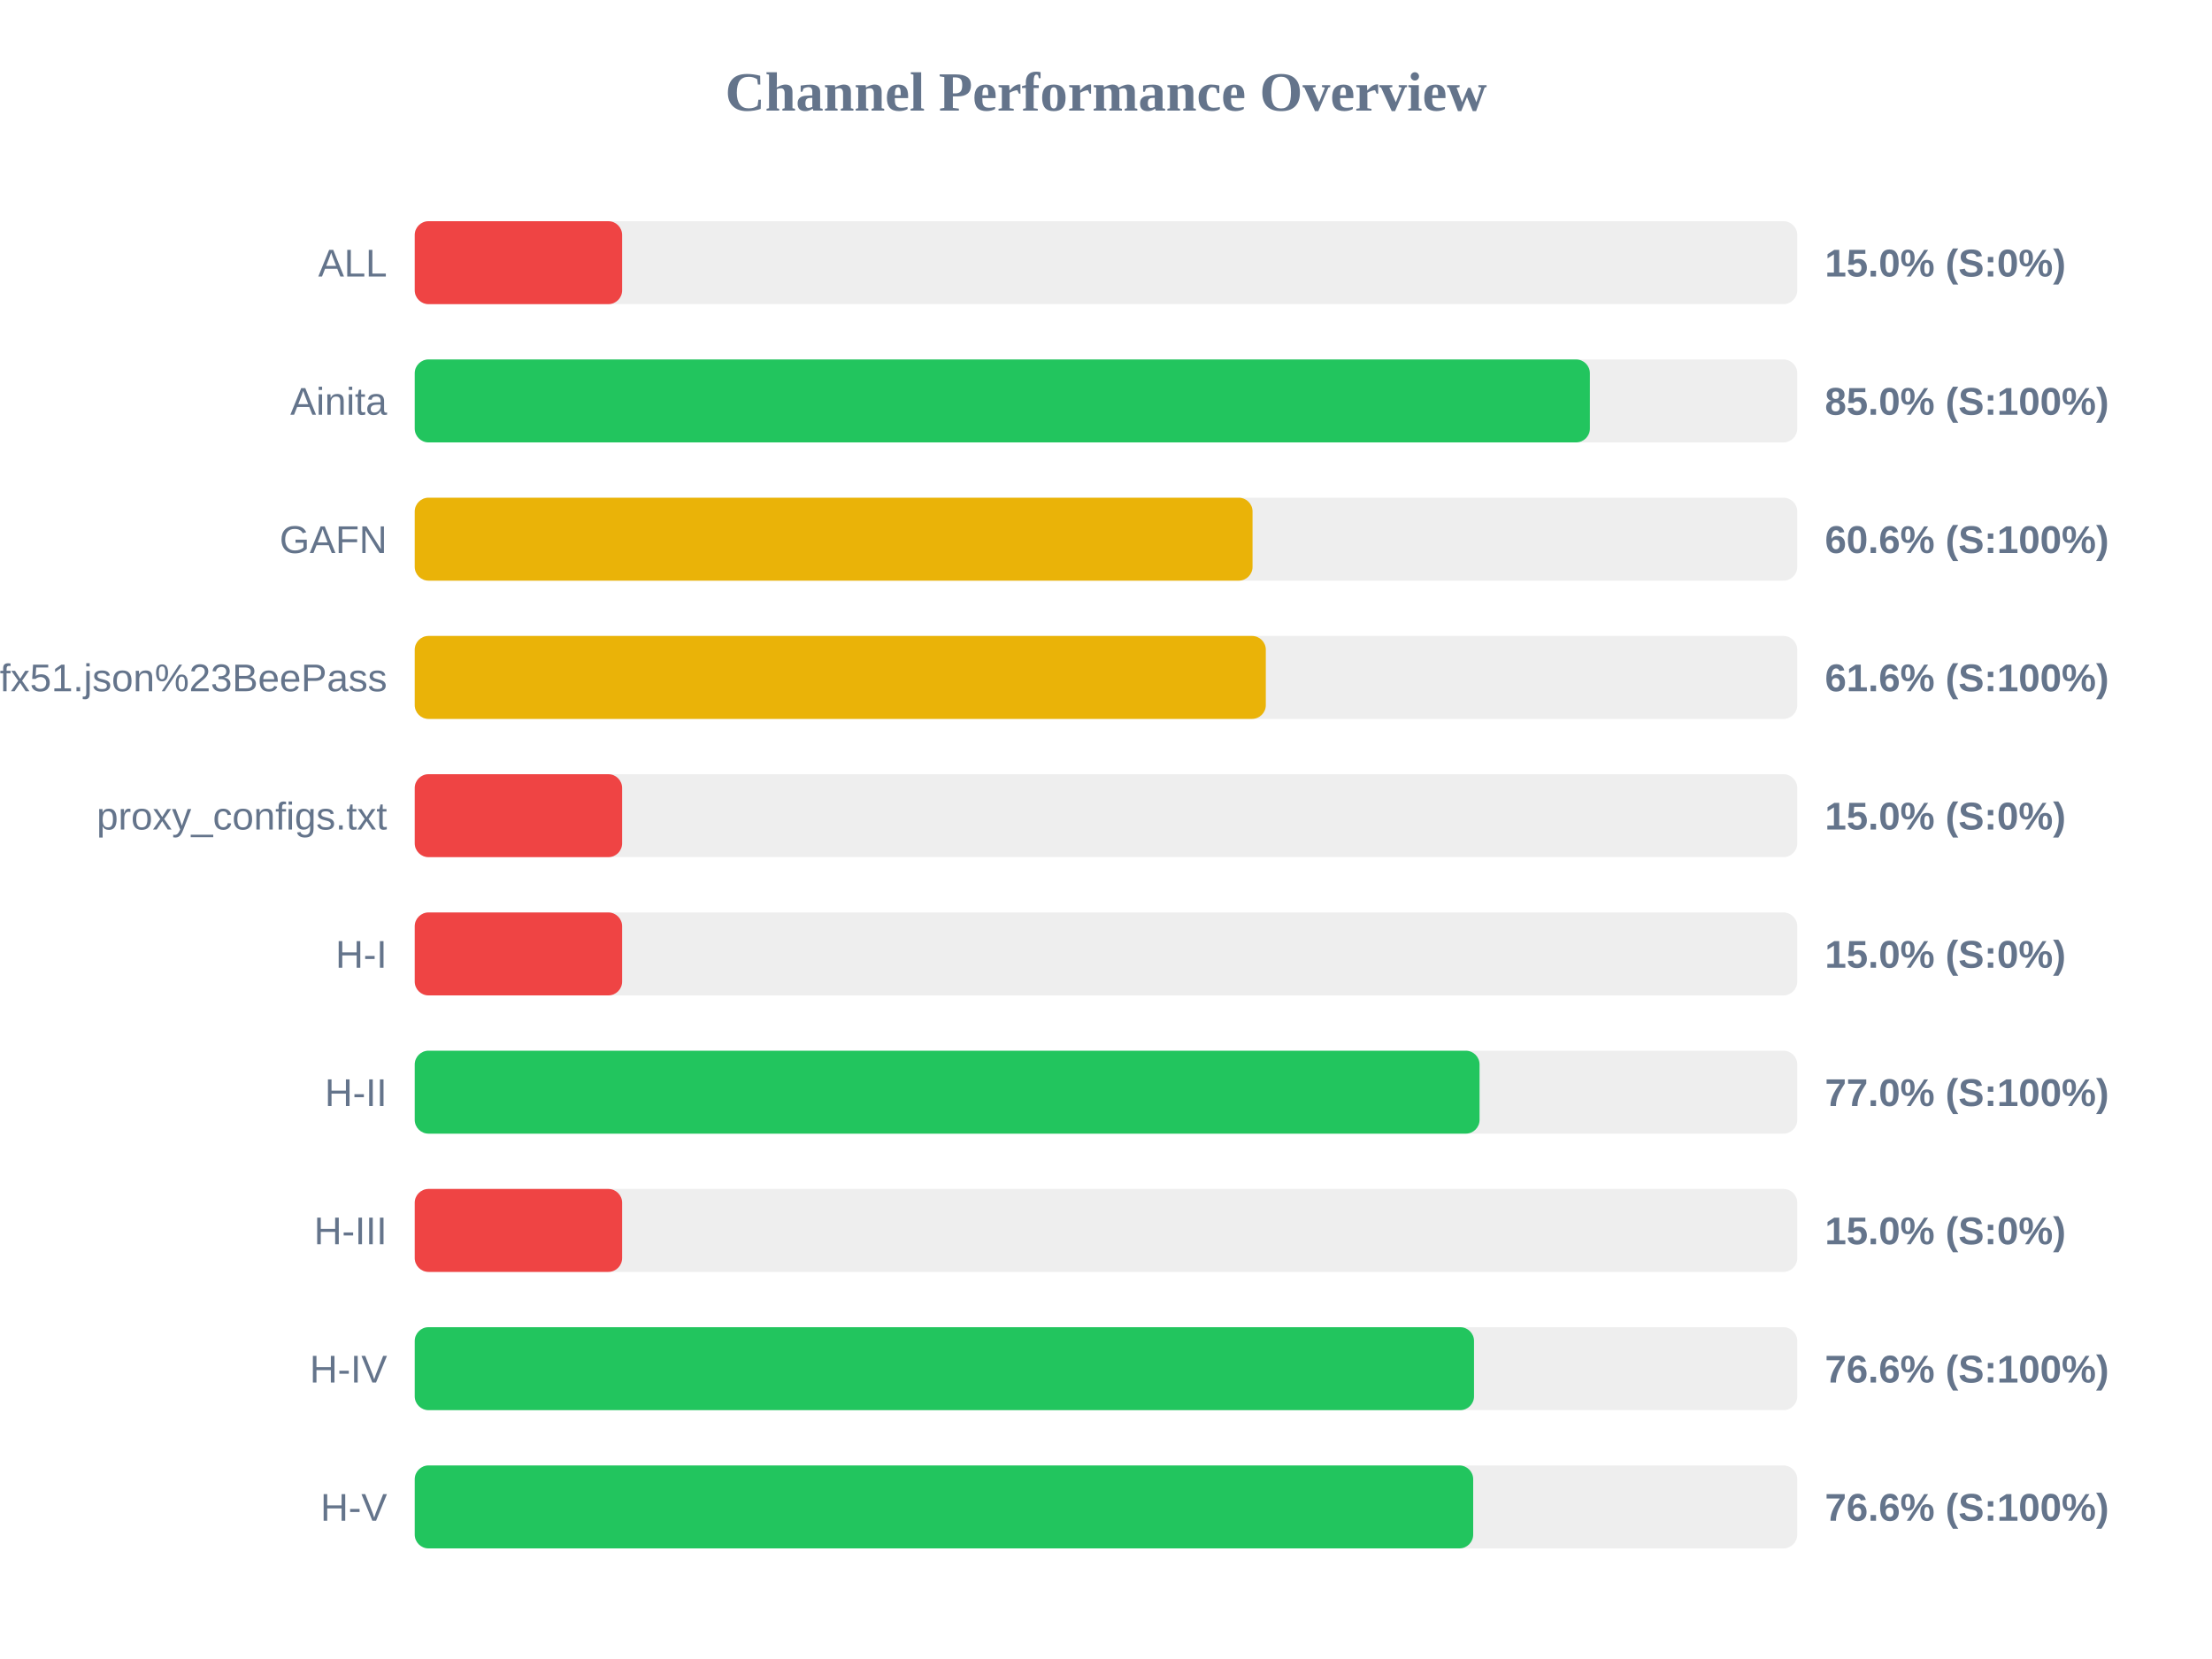
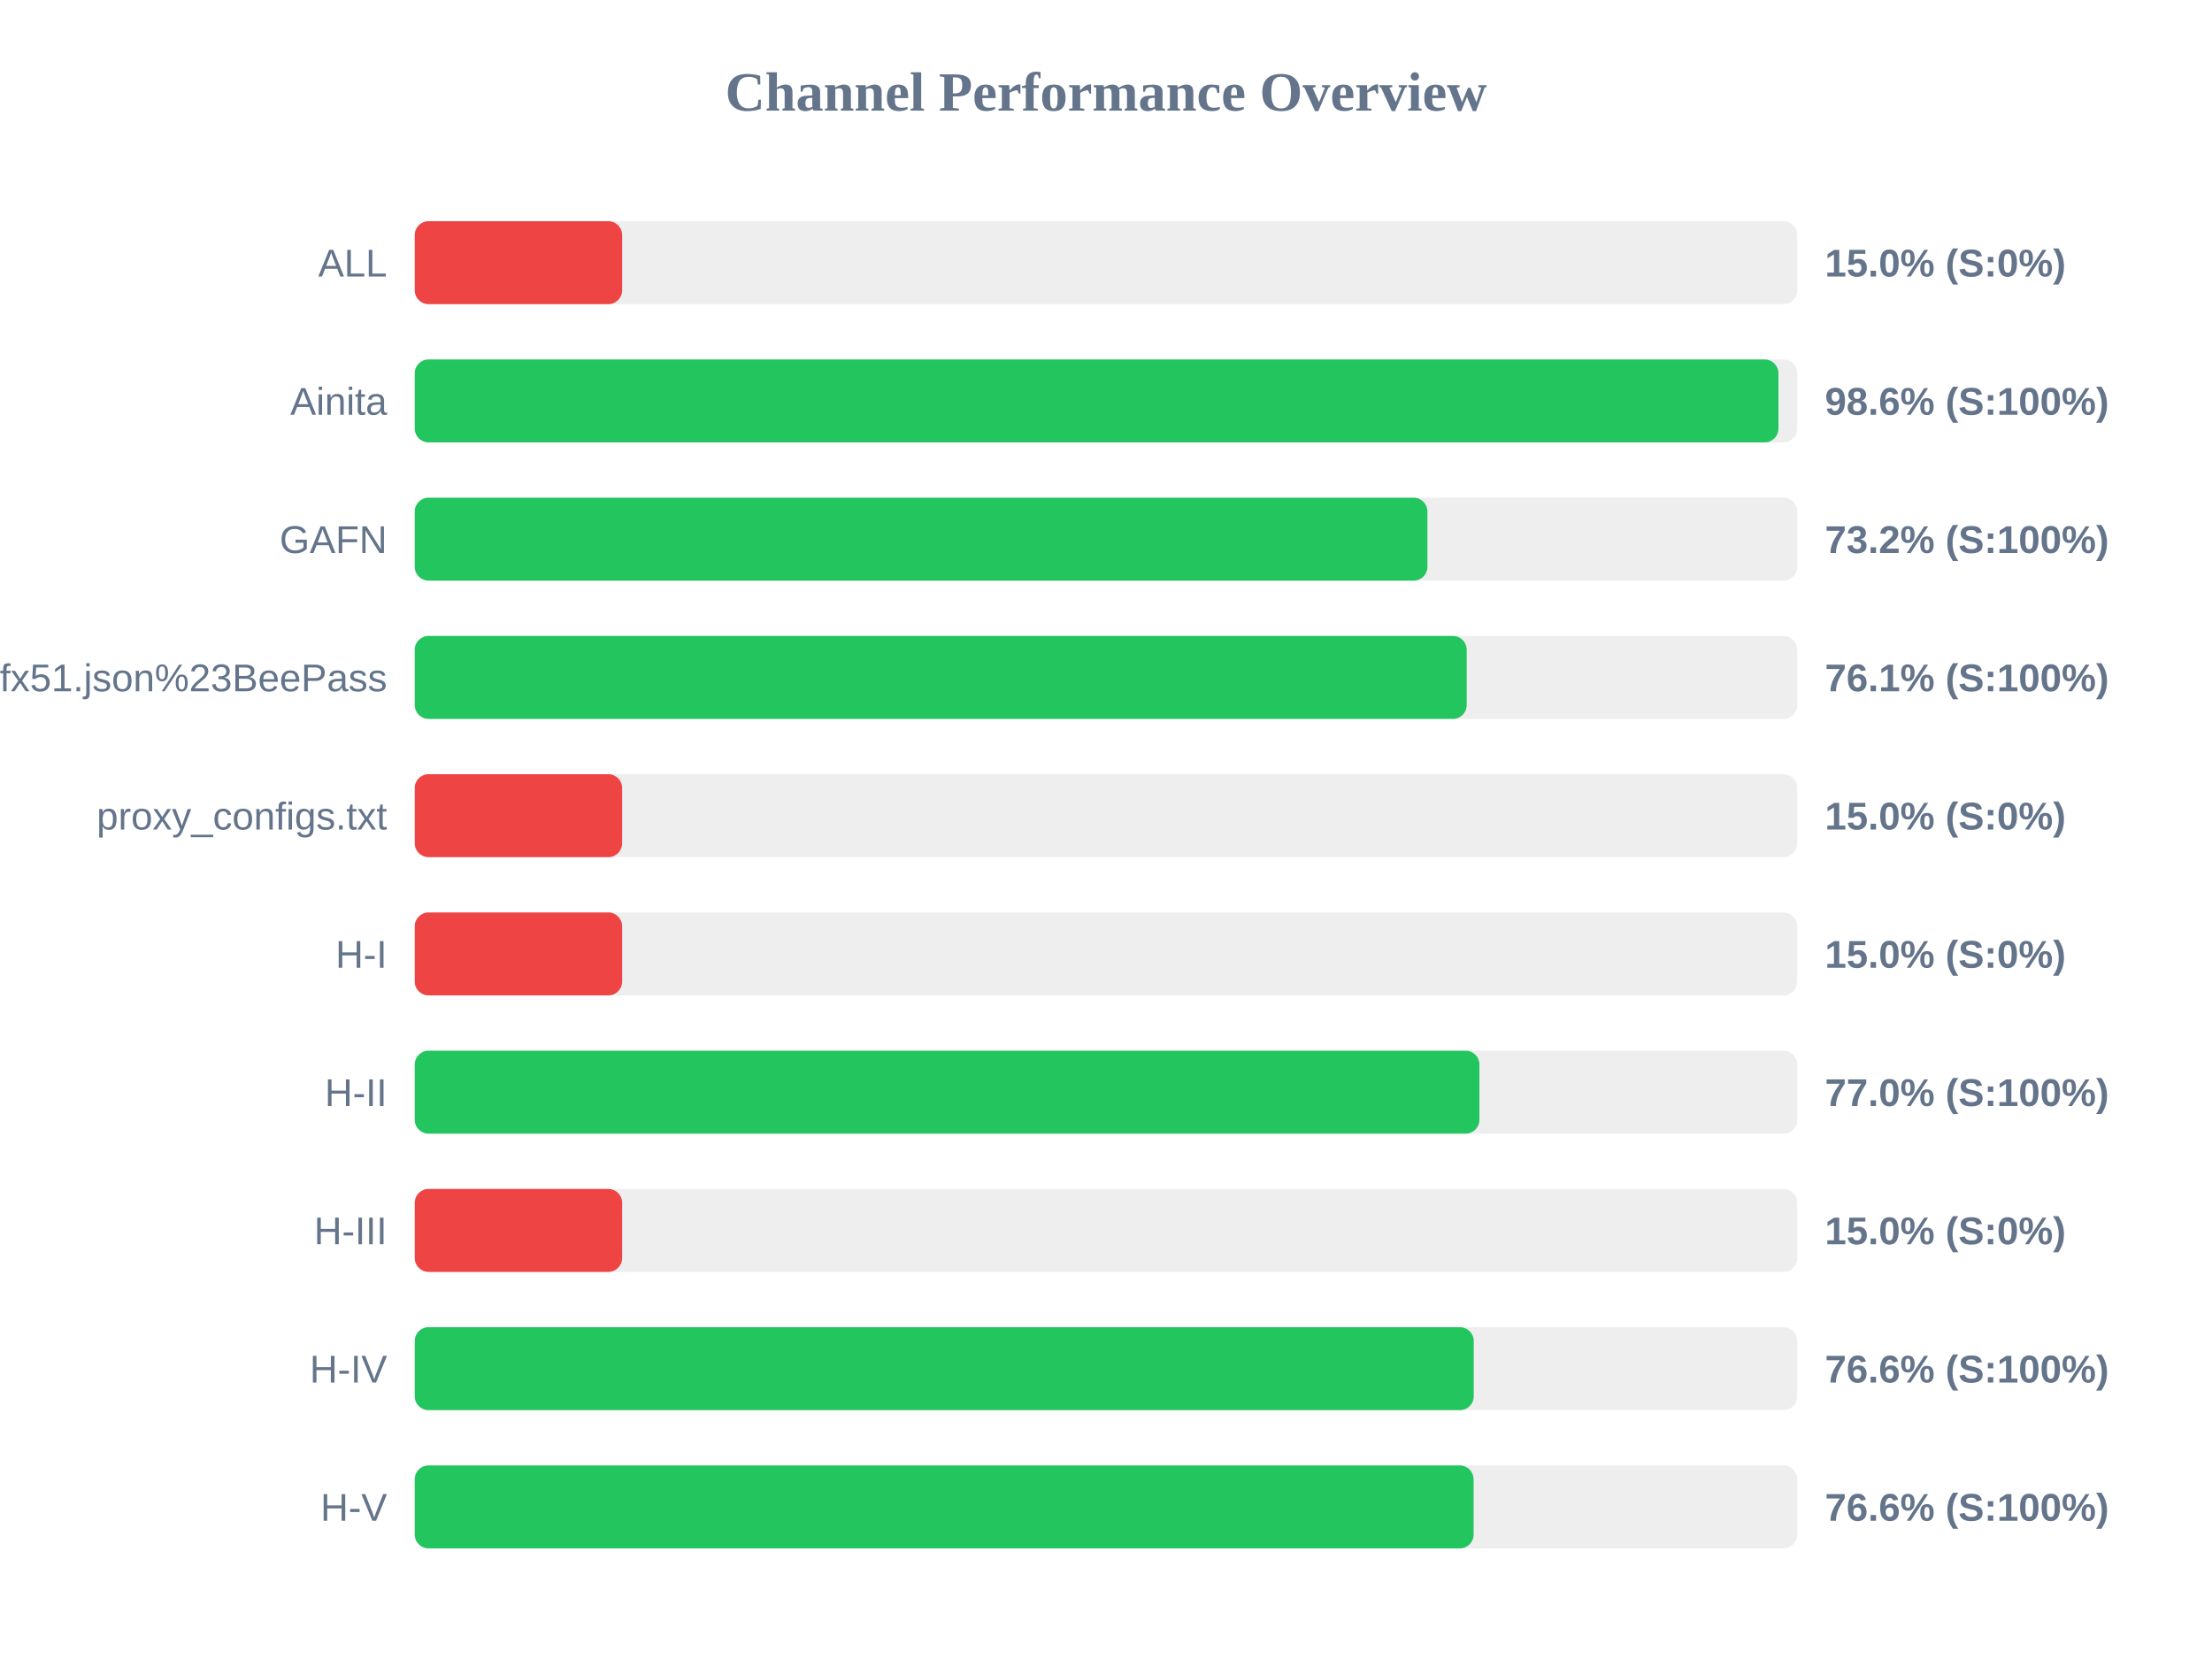
<svg xmlns="http://www.w3.org/2000/svg" width="800" height="600" version="1.1">
  <style>
        .row { font: 14px Arial; fill: #64748b; }
        .score { font: bold 14px Arial; fill: #64748b; }
    </style>
  <text x="400" y="40" text-anchor="middle" font-size="20px" font-weight="bold" fill="#64748b">Channel Performance Overview</text>
  <rect x="150" y="80" width="500" height="30" fill="#eee" rx="5" />
  <rect x="150" y="80" width="75.0" height="30" fill="#ef4444" rx="5" />
  <text x="140" y="100" text-anchor="end" class="row">ALL</text>
  <text x="660" y="100" text-anchor="start" class="score">15.0% (S:0%)</text>
  <rect x="150" y="130" width="500" height="30" fill="#eee" rx="5" />
-   <rect x="150" y="130" width="425.0" height="30" fill="#22c55e" rx="5" />
+   <rect x="150" y="130" width="493.2" height="30" fill="#22c55e" rx="5" />
  <text x="140" y="150" text-anchor="end" class="row">Ainita</text>
-   <text x="660" y="150" text-anchor="start" class="score">85.0% (S:100%)</text>
+   <text x="660" y="150" text-anchor="start" class="score">98.6% (S:100%)</text>
  <rect x="150" y="180" width="500" height="30" fill="#eee" rx="5" />
-   <rect x="150" y="180" width="303.0" height="30" fill="#eab308" rx="5" />
+   <rect x="150" y="180" width="366.25" height="30" fill="#22c55e" rx="5" />
  <text x="140" y="200" text-anchor="end" class="row">GAFN</text>
-   <text x="660" y="200" text-anchor="start" class="score">60.6% (S:100%)</text>
+   <text x="660" y="200" text-anchor="start" class="score">73.2% (S:100%)</text>
  <rect x="150" y="230" width="500" height="30" fill="#eee" rx="5" />
-   <rect x="150" y="230" width="307.8" height="30" fill="#eab308" rx="5" />
+   <rect x="150" y="230" width="380.45" height="30" fill="#22c55e" rx="5" />
  <text x="140" y="250" text-anchor="end" class="row">sub?s=ssconf%3A%2F%2Fs3.amazonaws.com%2Fbeedynconprd%2Fzf38bv6oxi1nv3wfkpmxyfl8yj5fargza3foantoalu16vznl0ckxx7bgf1ufx51.json%23BeePass</text>
-   <text x="660" y="250" text-anchor="start" class="score">61.6% (S:100%)</text>
+   <text x="660" y="250" text-anchor="start" class="score">76.1% (S:100%)</text>
  <rect x="150" y="280" width="500" height="30" fill="#eee" rx="5" />
  <rect x="150" y="280" width="75.0" height="30" fill="#ef4444" rx="5" />
  <text x="140" y="300" text-anchor="end" class="row">proxy_configs.txt</text>
  <text x="660" y="300" text-anchor="start" class="score">15.0% (S:0%)</text>
  <rect x="150" y="330" width="500" height="30" fill="#eee" rx="5" />
  <rect x="150" y="330" width="75.0" height="30" fill="#ef4444" rx="5" />
  <text x="140" y="350" text-anchor="end" class="row">H-I</text>
  <text x="660" y="350" text-anchor="start" class="score">15.0% (S:0%)</text>
  <rect x="150" y="380" width="500" height="30" fill="#eee" rx="5" />
-   <rect x="150" y="380" width="385.1" height="30" fill="#22c55e" rx="5" />
+   <rect x="150" y="380" width="385.05" height="30" fill="#22c55e" rx="5" />
  <text x="140" y="400" text-anchor="end" class="row">H-II</text>
  <text x="660" y="400" text-anchor="start" class="score">77.0% (S:100%)</text>
  <rect x="150" y="430" width="500" height="30" fill="#eee" rx="5" />
  <rect x="150" y="430" width="75.0" height="30" fill="#ef4444" rx="5" />
  <text x="140" y="450" text-anchor="end" class="row">H-III</text>
  <text x="660" y="450" text-anchor="start" class="score">15.0% (S:0%)</text>
  <rect x="150" y="480" width="500" height="30" fill="#eee" rx="5" />
-   <rect x="150" y="480" width="383.1" height="30" fill="#22c55e" rx="5" />
+   <rect x="150" y="480" width="383.0" height="30" fill="#22c55e" rx="5" />
  <text x="140" y="500" text-anchor="end" class="row">H-IV</text>
  <text x="660" y="500" text-anchor="start" class="score">76.6% (S:100%)</text>
  <rect x="150" y="530" width="500" height="30" fill="#eee" rx="5" />
-   <rect x="150" y="530" width="382.8" height="30" fill="#22c55e" rx="5" />
+   <rect x="150" y="530" width="382.95" height="30" fill="#22c55e" rx="5" />
  <text x="140" y="550" text-anchor="end" class="row">H-V</text>
  <text x="660" y="550" text-anchor="start" class="score">76.6% (S:100%)</text>
</svg>
